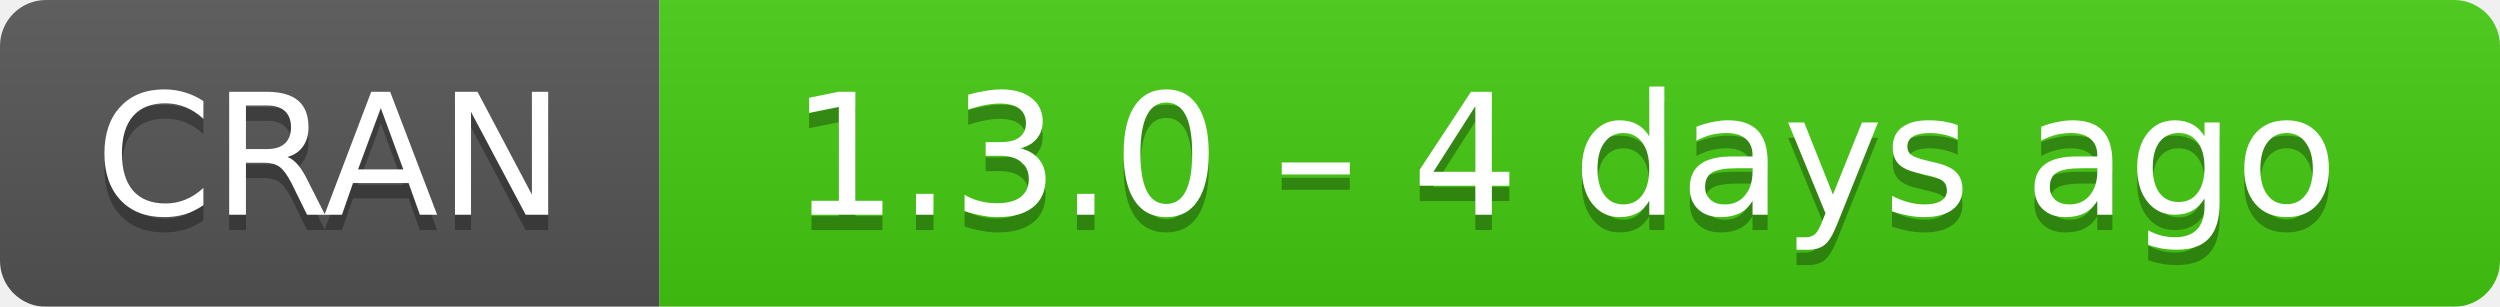
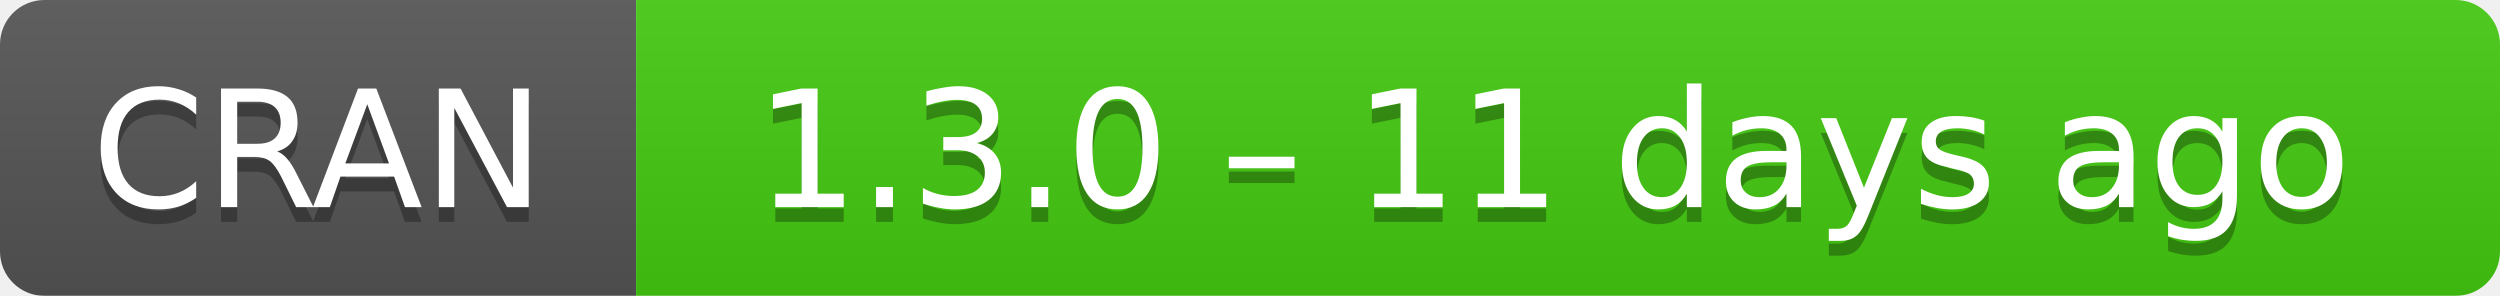
- <svg xmlns="http://www.w3.org/2000/svg" width="163" height="20" aria-label="CRAN 1.3.0 – 4 days ago">
+ <svg xmlns="http://www.w3.org/2000/svg" width="169" height="20" aria-label="CRAN 1.3.0 – 11 days ago">
  <linearGradient id="b" x2="0" y2="100%">
    <stop offset="0" stop-color="#bbb" stop-opacity=".1" />
    <stop offset="1" stop-opacity=".1" />
  </linearGradient>
  <mask id="a">
-     <rect width="163" height="20" rx="3" fill="#fff" />
+     <rect width="169" height="20" rx="3" fill="#fff" />
  </mask>
  <g mask="url(#a)">
    <path fill="#555" d="M0 0h43v20H0z" />
-     <path fill="#4c1" d="M43 0h141v20H43z" />
-     <path fill="url(#b)" d="M0 0h163v20H0z" />
+     <path fill="#4c1" d="M43 0h147v20H43z" />
+     <path fill="url(#b)" d="M0 0h169v20H0z" />
  </g>
  <g fill="#fff" text-anchor="middle" font-family="DejaVu Sans,Verdana,Geneva,sans-serif" font-size="11">
    <text x="21.5" y="15" fill="#010101" fill-opacity=".3">
      CRAN
    </text>
    <text x="21.5" y="14">
      CRAN
    </text>
-     <text x="102" y="15" fill="#010101" fill-opacity=".3">
-       1.3.0 – 4 days ago
+     <text x="105" y="15" fill="#010101" fill-opacity=".3">
+       1.3.0 – 11 days ago
    </text>
-     <text x="102" y="14">
-       1.3.0 – 4 days ago
+     <text x="105" y="14">
+       1.3.0 – 11 days ago
    </text>
  </g>
</svg>
